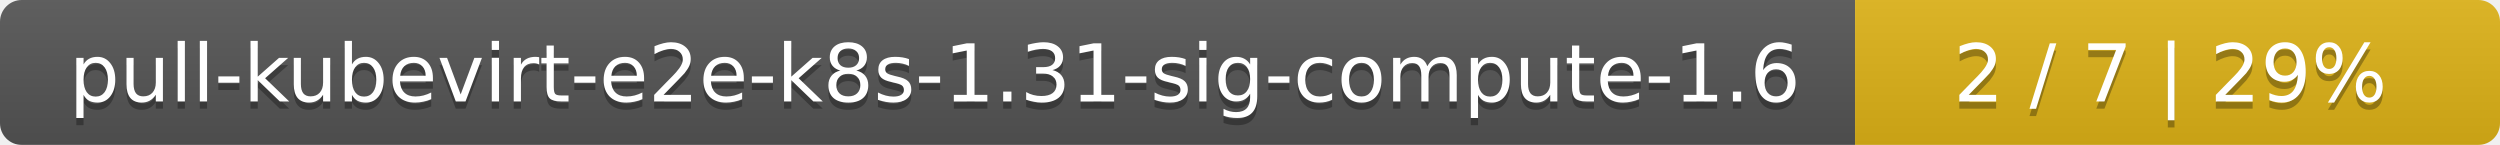
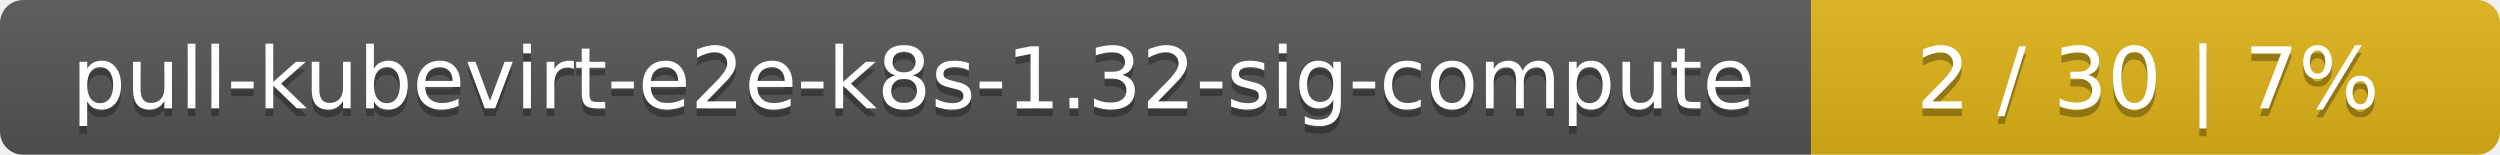
- <svg xmlns="http://www.w3.org/2000/svg" width="345" height="20">
+ <svg xmlns="http://www.w3.org/2000/svg" width="323" height="20">
  <linearGradient id="smooth" x2="0" y2="100%">
    <stop offset="0" stop-color="#bbb" stop-opacity=".1" />
    <stop offset="1" stop-opacity=".1" />
  </linearGradient>
  <mask id="round">
-     <rect width="345" height="20" rx="3" fill="#fff" />
+     <rect width="323" height="20" rx="3" fill="#fff" />
  </mask>
  <g mask="url(#round)">
-     <rect width="256" height="20" fill="#555" />
-     <rect x="256" width="89" height="20" fill="#dfb317" />
-     <rect width="345" height="20" fill="url(#smooth)" />
+     <rect width="234" height="20" fill="#555" />
+     <rect x="234" width="89" height="20" fill="#dfb317" />
+     <rect width="323" height="20" fill="url(#smooth)" />
  </g>
  <g fill="#fff" text-anchor="middle" font-family="DejaVu Sans,Verdana,Geneva,sans-serif" font-size="11">
-     <text x="129" y="15" fill="#010101" fill-opacity=".3">pull-kubevirt-e2e-k8s-1.31-sig-compute-1.6</text>
-     <text x="129" y="14">pull-kubevirt-e2e-k8s-1.31-sig-compute-1.6</text>
-     <text x="299.5" y="15" fill="#010101" fill-opacity=".3">2 / 7    |    29%</text>
-     <text x="299.5" y="14">2 / 7    |    29%</text>
+     <text x="118" y="15" fill="#010101" fill-opacity=".3">pull-kubevirt-e2e-k8s-1.32-sig-compute</text>
+     <text x="118" y="14">pull-kubevirt-e2e-k8s-1.32-sig-compute</text>
+     <text x="277.5" y="15" fill="#010101" fill-opacity=".3">2 / 30    |    7%</text>
+     <text x="277.5" y="14">2 / 30    |    7%</text>
  </g>
</svg>
